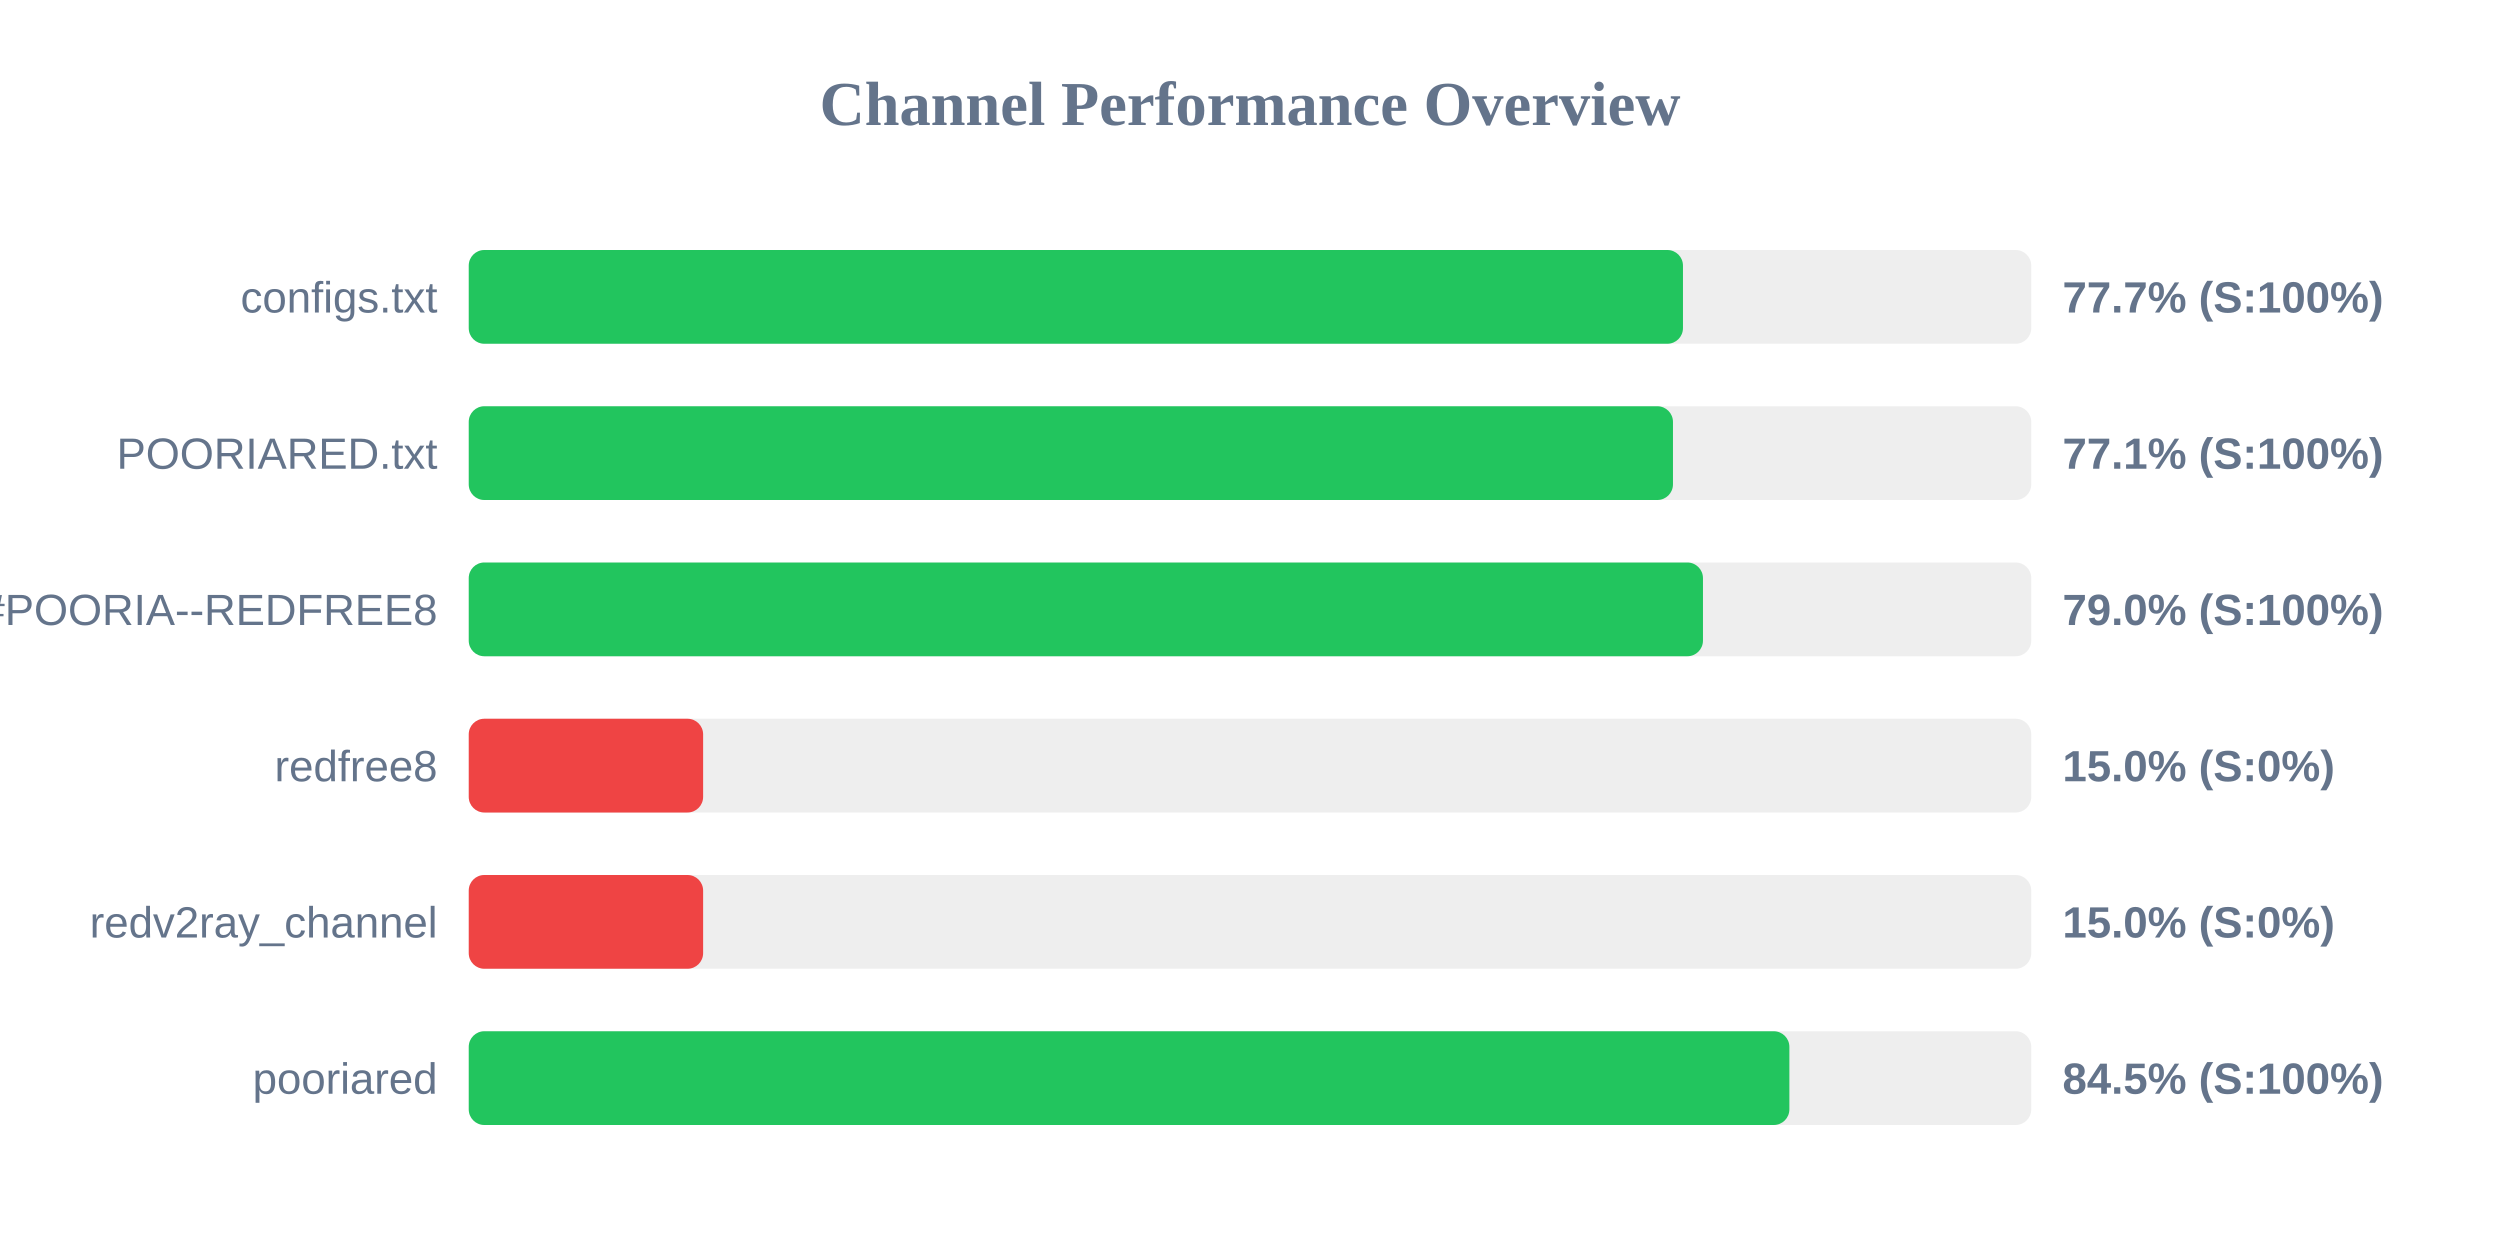
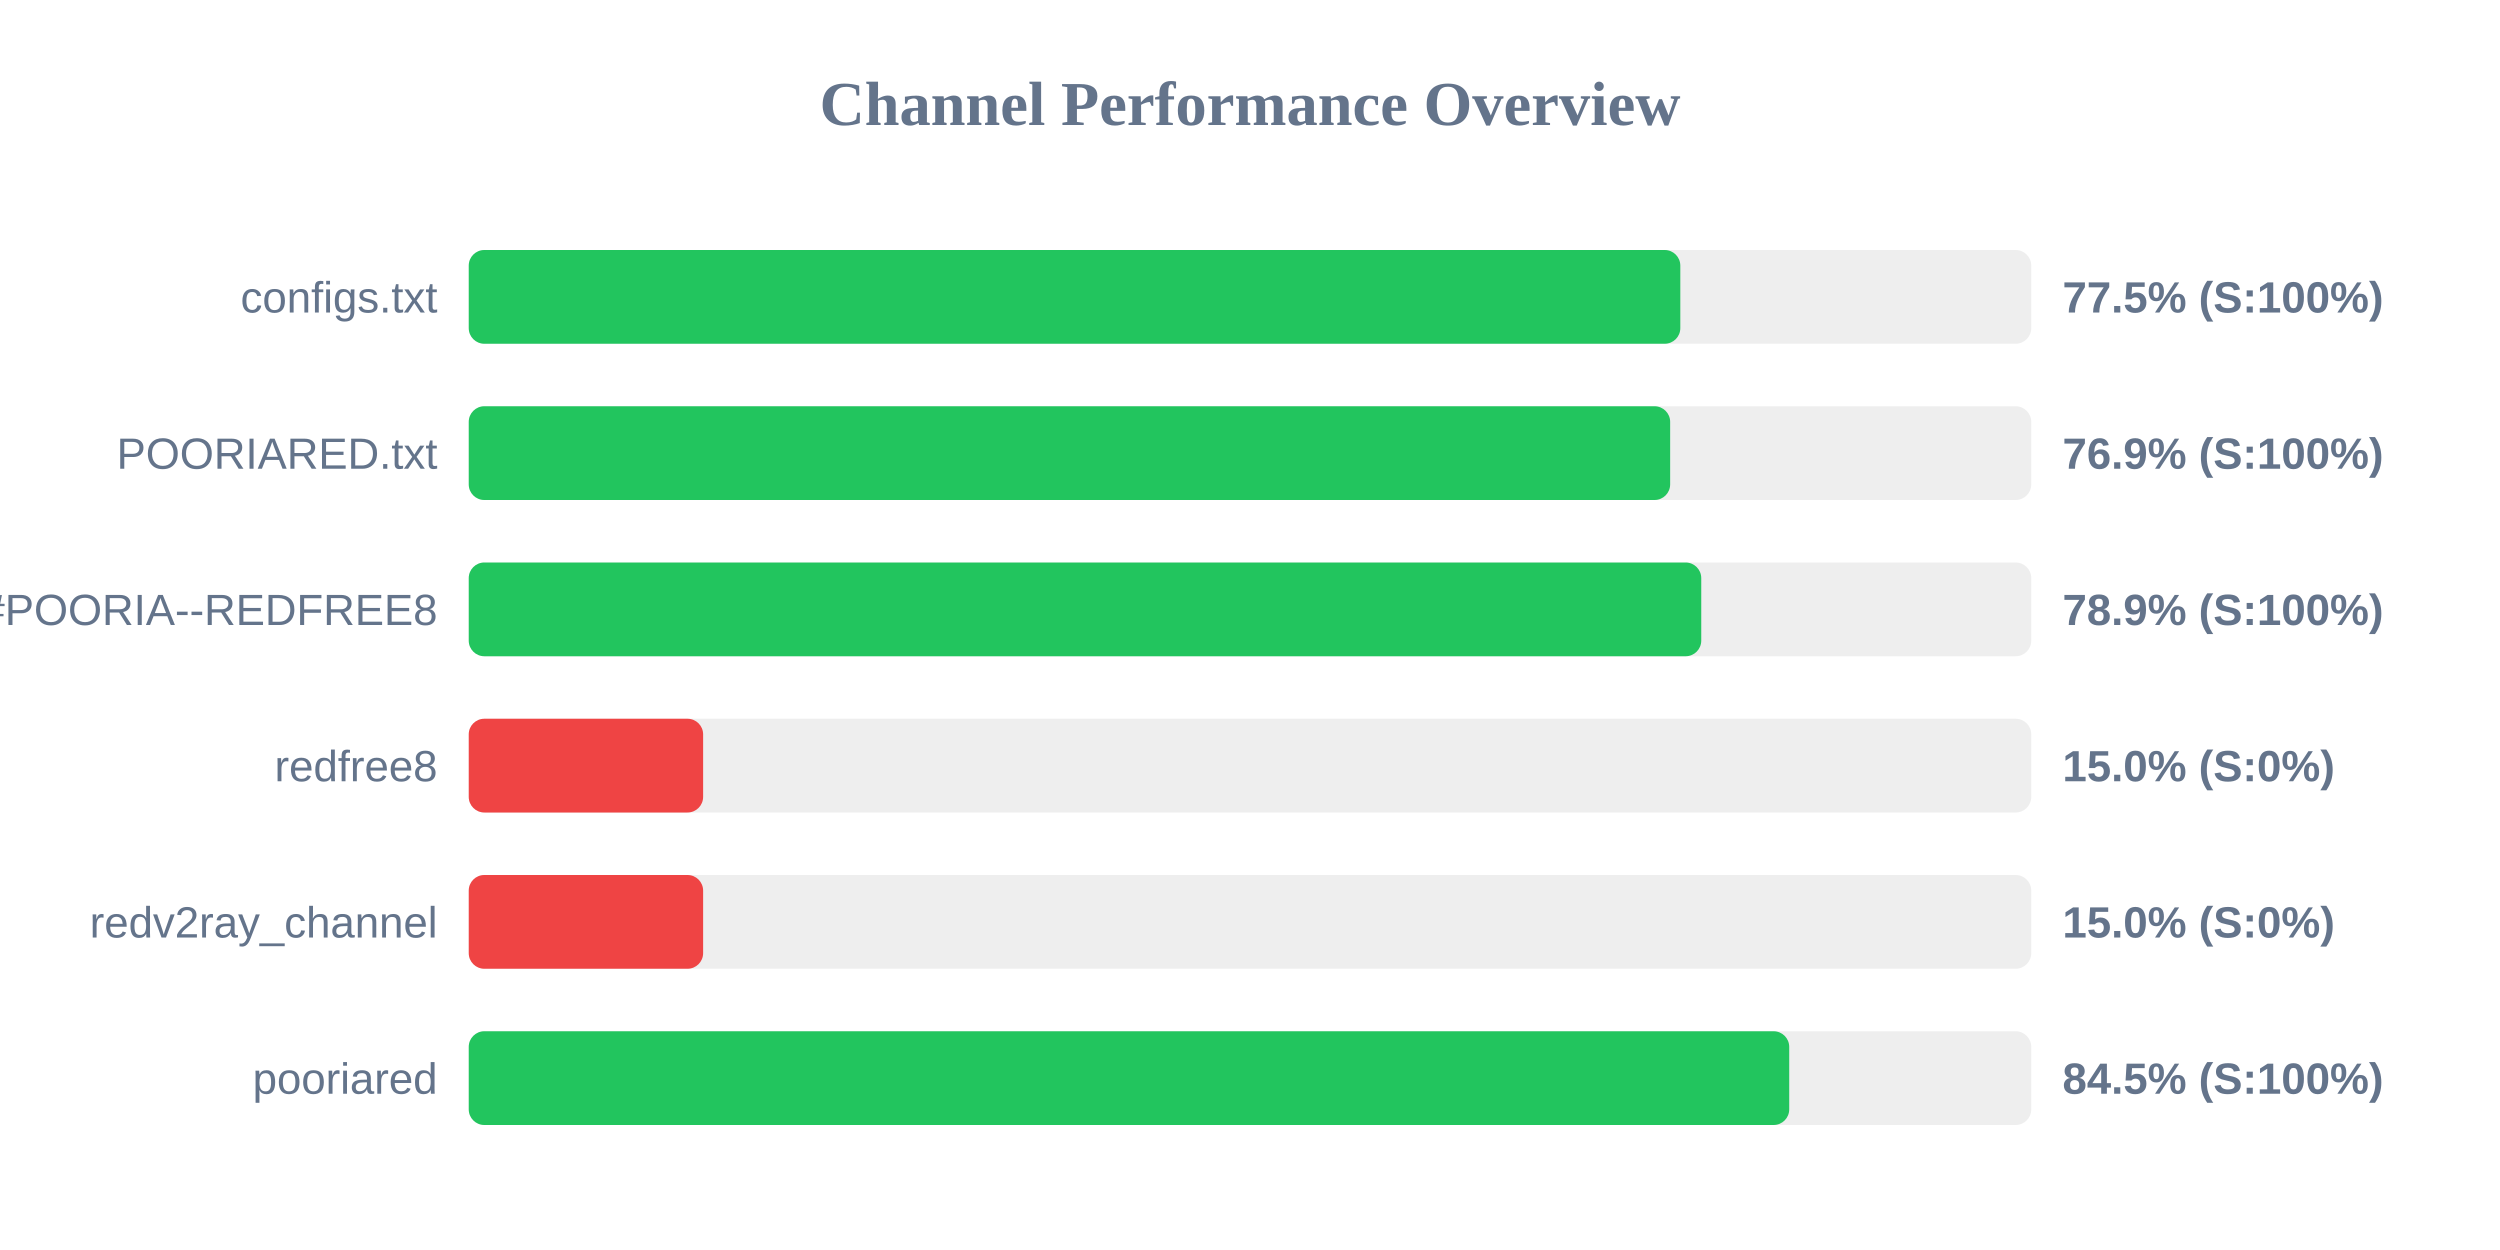
<svg xmlns="http://www.w3.org/2000/svg" width="800" height="400" version="1.1">
  <style>
        .row { font: 14px Arial; fill: #64748b; }
        .score { font: bold 14px Arial; fill: #64748b; }
    </style>
  <text x="400" y="40" text-anchor="middle" font-size="20px" font-weight="bold" fill="#64748b">Channel Performance Overview</text>
  <rect x="150" y="80" width="500" height="30" fill="#eee" rx="5" />
-   <rect x="150" y="80" width="388.55" height="30" fill="#22c55e" rx="5" />
+   <rect x="150" y="80" width="387.7" height="30" fill="#22c55e" rx="5" />
  <text x="140" y="100" text-anchor="end" class="row">configs.txt</text>
-   <text x="660" y="100" text-anchor="start" class="score">77.7% (S:100%)</text>
+   <text x="660" y="100" text-anchor="start" class="score">77.5% (S:100%)</text>
  <rect x="150" y="130" width="500" height="30" fill="#eee" rx="5" />
-   <rect x="150" y="130" width="385.35" height="30" fill="#22c55e" rx="5" />
+   <rect x="150" y="130" width="384.45" height="30" fill="#22c55e" rx="5" />
  <text x="140" y="150" text-anchor="end" class="row">POORIARED.txt</text>
-   <text x="660" y="150" text-anchor="start" class="score">77.1% (S:100%)</text>
+   <text x="660" y="150" text-anchor="start" class="score">76.9% (S:100%)</text>
  <rect x="150" y="180" width="500" height="30" fill="#eee" rx="5" />
-   <rect x="150" y="180" width="394.95" height="30" fill="#22c55e" rx="5" />
+   <rect x="150" y="180" width="394.4" height="30" fill="#22c55e" rx="5" />
  <text x="140" y="200" text-anchor="end" class="row">POORIA--REDFREE8.txt#POORIA--REDFREE8</text>
-   <text x="660" y="200" text-anchor="start" class="score">79.0% (S:100%)</text>
+   <text x="660" y="200" text-anchor="start" class="score">78.9% (S:100%)</text>
  <rect x="150" y="230" width="500" height="30" fill="#eee" rx="5" />
  <rect x="150" y="230" width="75.0" height="30" fill="#ef4444" rx="5" />
  <text x="140" y="250" text-anchor="end" class="row">redfree8</text>
  <text x="660" y="250" text-anchor="start" class="score">15.0% (S:0%)</text>
  <rect x="150" y="280" width="500" height="30" fill="#eee" rx="5" />
  <rect x="150" y="280" width="75.0" height="30" fill="#ef4444" rx="5" />
  <text x="140" y="300" text-anchor="end" class="row">redv2ray_channel</text>
  <text x="660" y="300" text-anchor="start" class="score">15.0% (S:0%)</text>
  <rect x="150" y="330" width="500" height="30" fill="#eee" rx="5" />
-   <rect x="150" y="330" width="422.6" height="30" fill="#22c55e" rx="5" />
+   <rect x="150" y="330" width="422.55" height="30" fill="#22c55e" rx="5" />
  <text x="140" y="350" text-anchor="end" class="row">pooriared</text>
  <text x="660" y="350" text-anchor="start" class="score">84.5% (S:100%)</text>
</svg>
